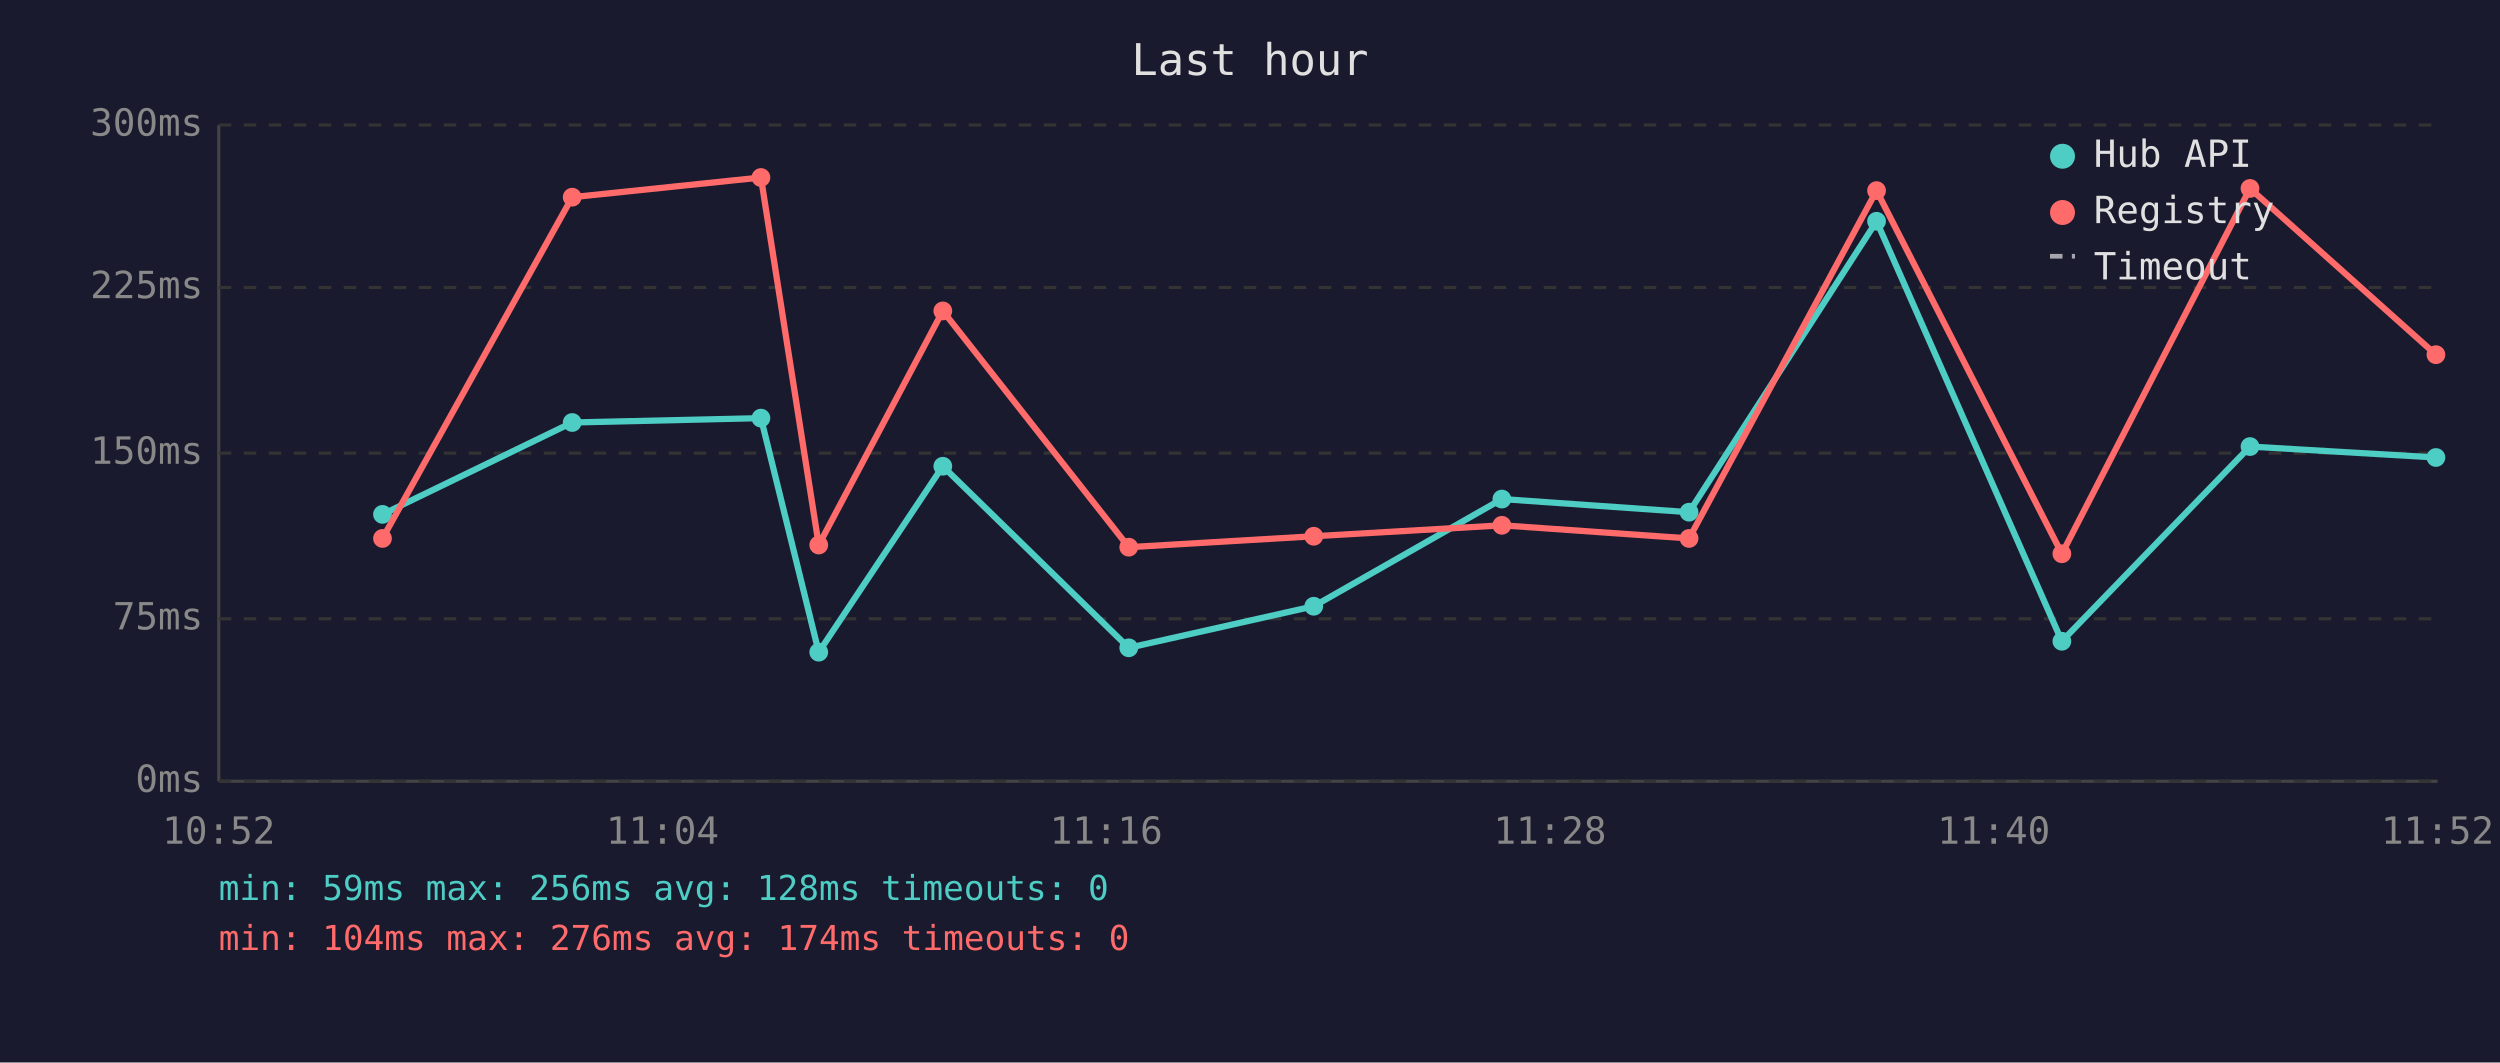
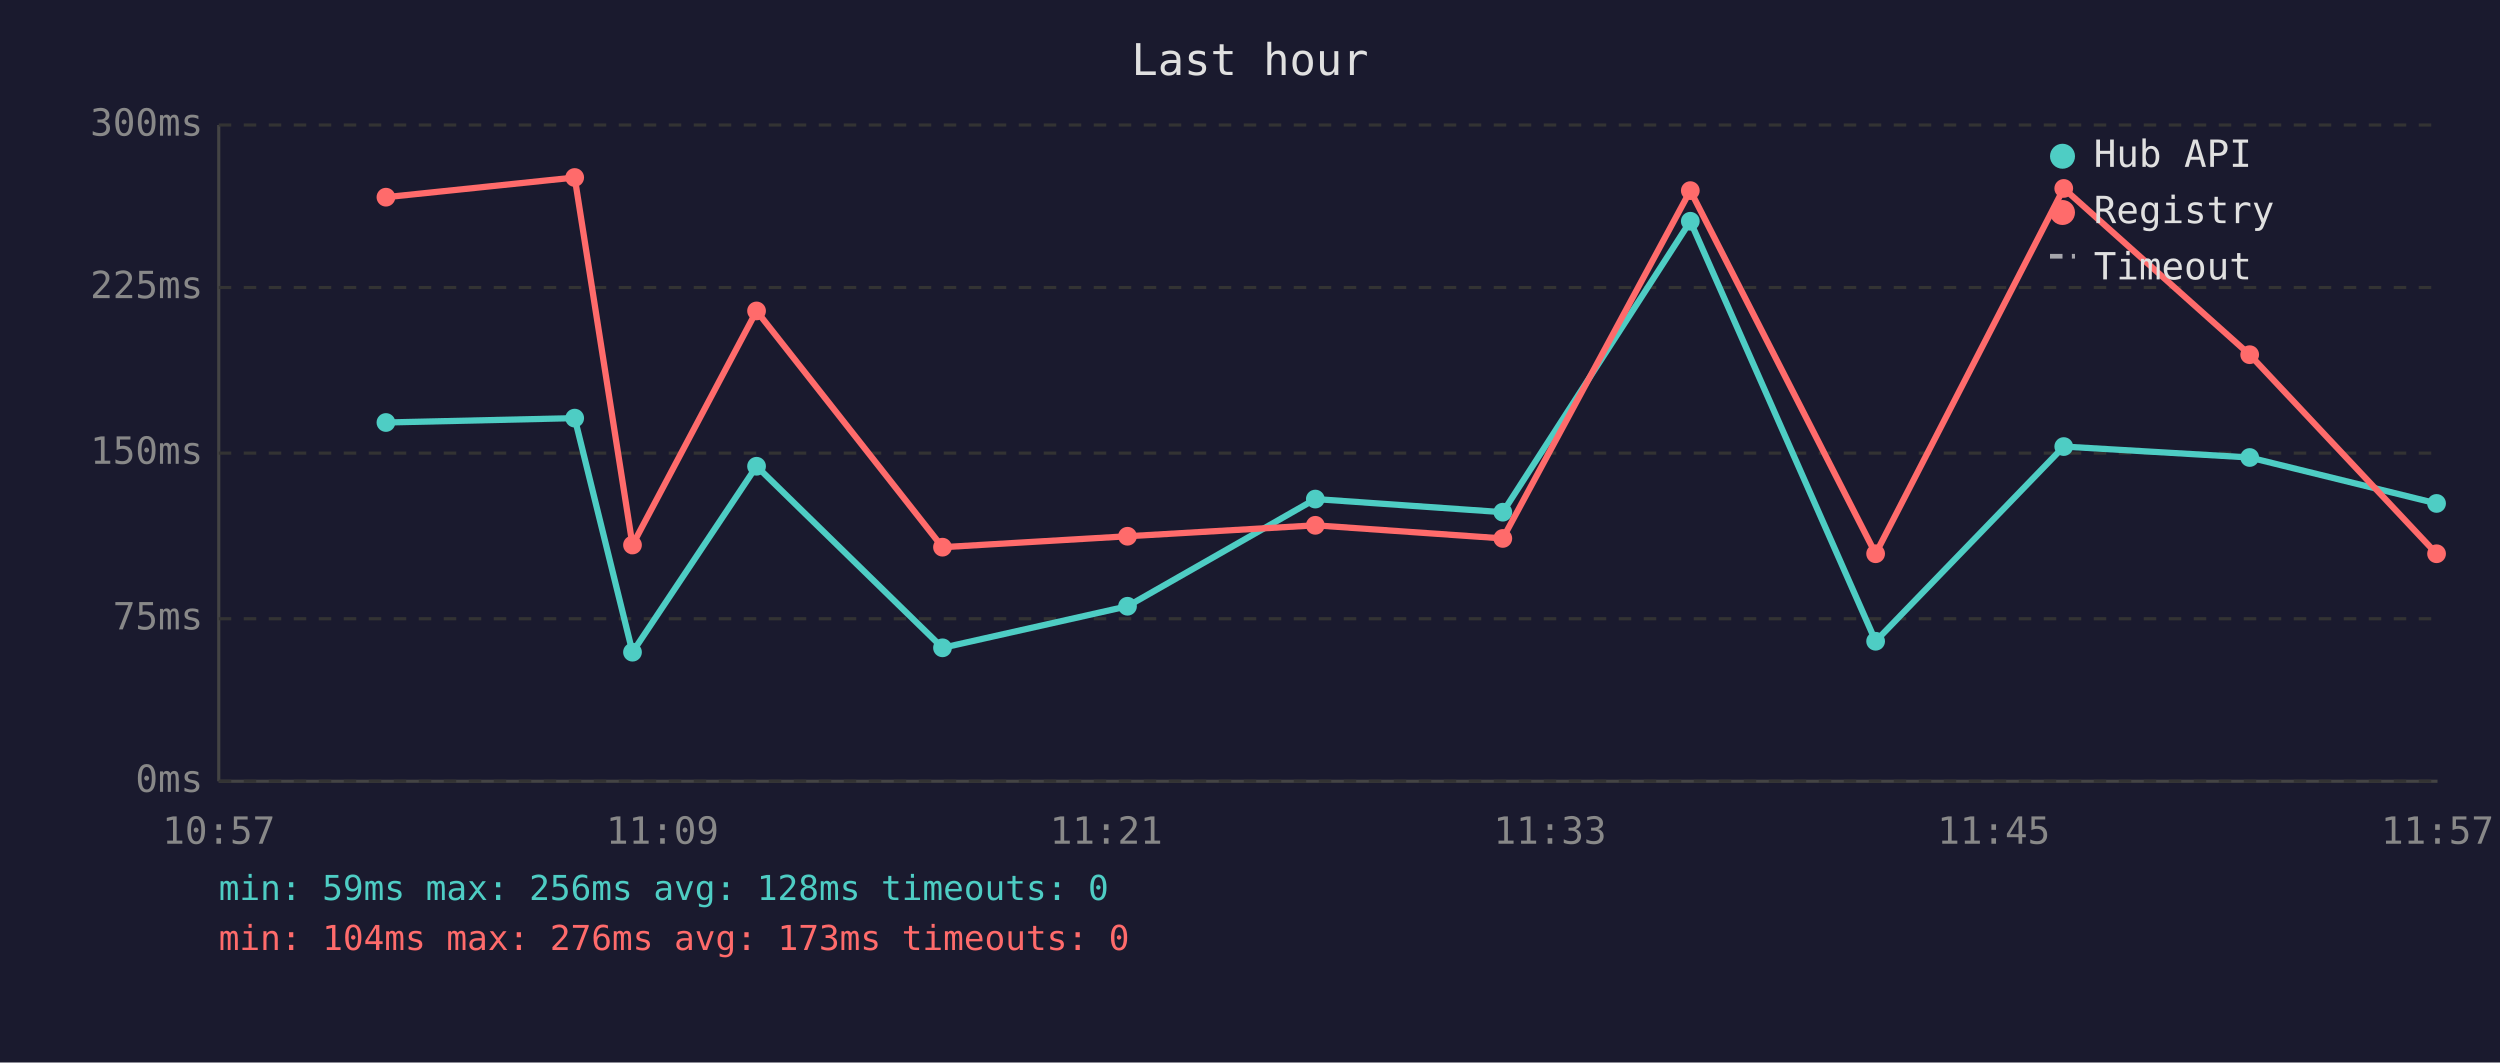
<svg xmlns="http://www.w3.org/2000/svg" viewBox="0 0 800 340" font-family="monospace" font-size="12">
  <rect width="800" height="340" fill="#1a1a2e" />
  <text x="400" y="24" fill="#e0e0e0" font-size="14" text-anchor="middle">Last hour</text>
  <line x1="70" y1="40" x2="70" y2="250" stroke="#444" stroke-width="1" />
  <line x1="70" y1="250" x2="780" y2="250" stroke="#444" stroke-width="1" />
  <line x1="70" y1="250" x2="780" y2="250" stroke="#333" stroke-width="1" stroke-dasharray="4" />
  <text x="65" y="250" fill="#888" text-anchor="end" dominant-baseline="middle">0ms</text>
  <line x1="70" y1="198" x2="780" y2="198" stroke="#333" stroke-width="1" stroke-dasharray="4" />
  <text x="65" y="198" fill="#888" text-anchor="end" dominant-baseline="middle">75ms</text>
  <line x1="70" y1="145" x2="780" y2="145" stroke="#333" stroke-width="1" stroke-dasharray="4" />
  <text x="65" y="145" fill="#888" text-anchor="end" dominant-baseline="middle">150ms</text>
  <line x1="70" y1="92" x2="780" y2="92" stroke="#333" stroke-width="1" stroke-dasharray="4" />
  <text x="65" y="92" fill="#888" text-anchor="end" dominant-baseline="middle">225ms</text>
  <line x1="70" y1="40" x2="780" y2="40" stroke="#333" stroke-width="1" stroke-dasharray="4" />
  <text x="65" y="40" fill="#888" text-anchor="end" dominant-baseline="middle">300ms</text>
-   <text x="70" y="270" fill="#888" text-anchor="middle">10:52</text>
-   <text x="212" y="270" fill="#888" text-anchor="middle">11:04</text>
-   <text x="354" y="270" fill="#888" text-anchor="middle">11:16</text>
-   <text x="496" y="270" fill="#888" text-anchor="middle">11:28</text>
-   <text x="638" y="270" fill="#888" text-anchor="middle">11:40</text>
-   <text x="780" y="270" fill="#888" text-anchor="middle">11:52</text>
-   <polyline points="122.4,164.6 183.1,135.2 243.5,133.8 262.0,208.7 301.7,149.2 361.2,207.3 420.4,194.0 480.6,159.7 540.5,163.9 600.5,70.8 659.8,205.2 720.0,142.9 779.5,146.4" fill="none" stroke="#4ecdc4" stroke-width="2" opacity="1" />
-   <circle cx="122.4" cy="164.6" r="3" fill="#4ecdc4" />
-   <circle cx="183.1" cy="135.2" r="3" fill="#4ecdc4" />
-   <circle cx="243.5" cy="133.8" r="3" fill="#4ecdc4" />
-   <circle cx="262.0" cy="208.7" r="3" fill="#4ecdc4" />
-   <circle cx="301.7" cy="149.2" r="3" fill="#4ecdc4" />
-   <circle cx="361.2" cy="207.3" r="3" fill="#4ecdc4" />
-   <circle cx="420.4" cy="194.0" r="3" fill="#4ecdc4" />
-   <circle cx="480.6" cy="159.7" r="3" fill="#4ecdc4" />
-   <circle cx="540.5" cy="163.9" r="3" fill="#4ecdc4" />
-   <circle cx="600.5" cy="70.8" r="3" fill="#4ecdc4" />
-   <circle cx="659.8" cy="205.2" r="3" fill="#4ecdc4" />
-   <circle cx="720.0" cy="142.9" r="3" fill="#4ecdc4" />
-   <circle cx="779.5" cy="146.4" r="3" fill="#4ecdc4" />
-   <polyline points="122.4,172.3 183.1,63.1 243.5,56.8 262.0,174.4 301.7,99.5 361.2,175.1 420.4,171.6 480.6,168.1 540.5,172.3 600.5,61.0 659.8,177.2 720.0,60.3 779.5,113.5" fill="none" stroke="#ff6b6b" stroke-width="2" opacity="1" />
-   <circle cx="122.4" cy="172.3" r="3" fill="#ff6b6b" />
-   <circle cx="183.1" cy="63.1" r="3" fill="#ff6b6b" />
-   <circle cx="243.5" cy="56.8" r="3" fill="#ff6b6b" />
-   <circle cx="262.0" cy="174.4" r="3" fill="#ff6b6b" />
-   <circle cx="301.7" cy="99.5" r="3" fill="#ff6b6b" />
-   <circle cx="361.2" cy="175.1" r="3" fill="#ff6b6b" />
-   <circle cx="420.4" cy="171.6" r="3" fill="#ff6b6b" />
-   <circle cx="480.6" cy="168.1" r="3" fill="#ff6b6b" />
-   <circle cx="540.5" cy="172.3" r="3" fill="#ff6b6b" />
-   <circle cx="600.5" cy="61.0" r="3" fill="#ff6b6b" />
-   <circle cx="659.8" cy="177.2" r="3" fill="#ff6b6b" />
-   <circle cx="720.0" cy="60.3" r="3" fill="#ff6b6b" />
-   <circle cx="779.5" cy="113.5" r="3" fill="#ff6b6b" />
+   <text x="70" y="270" fill="#888" text-anchor="middle">10:57</text>
+   <text x="212" y="270" fill="#888" text-anchor="middle">11:09</text>
+   <text x="354" y="270" fill="#888" text-anchor="middle">11:21</text>
+   <text x="496" y="270" fill="#888" text-anchor="middle">11:33</text>
+   <text x="638" y="270" fill="#888" text-anchor="middle">11:45</text>
+   <text x="780" y="270" fill="#888" text-anchor="middle">11:57</text>
+   <polyline points="123.5,135.2 183.9,133.8 202.4,208.7 242.1,149.2 301.6,207.3 360.8,194.0 420.9,159.7 480.9,163.9 540.9,70.8 600.2,205.2 660.4,142.9 719.9,146.4 779.7,161.1" fill="none" stroke="#4ecdc4" stroke-width="2" opacity="1" />
+   <circle cx="123.5" cy="135.2" r="3" fill="#4ecdc4" />
+   <circle cx="183.9" cy="133.8" r="3" fill="#4ecdc4" />
+   <circle cx="202.4" cy="208.7" r="3" fill="#4ecdc4" />
+   <circle cx="242.1" cy="149.2" r="3" fill="#4ecdc4" />
+   <circle cx="301.6" cy="207.3" r="3" fill="#4ecdc4" />
+   <circle cx="360.8" cy="194.0" r="3" fill="#4ecdc4" />
+   <circle cx="420.9" cy="159.7" r="3" fill="#4ecdc4" />
+   <circle cx="480.9" cy="163.9" r="3" fill="#4ecdc4" />
+   <circle cx="540.9" cy="70.8" r="3" fill="#4ecdc4" />
+   <circle cx="600.2" cy="205.2" r="3" fill="#4ecdc4" />
+   <circle cx="660.4" cy="142.9" r="3" fill="#4ecdc4" />
+   <circle cx="719.9" cy="146.4" r="3" fill="#4ecdc4" />
+   <circle cx="779.7" cy="161.1" r="3" fill="#4ecdc4" />
+   <polyline points="123.5,63.1 183.9,56.8 202.4,174.4 242.1,99.5 301.6,175.1 360.8,171.6 420.9,168.1 480.9,172.3 540.9,61.0 600.2,177.2 660.4,60.3 719.9,113.5 779.7,177.2" fill="none" stroke="#ff6b6b" stroke-width="2" opacity="1" />
+   <circle cx="123.5" cy="63.1" r="3" fill="#ff6b6b" />
+   <circle cx="183.9" cy="56.8" r="3" fill="#ff6b6b" />
+   <circle cx="202.4" cy="174.4" r="3" fill="#ff6b6b" />
+   <circle cx="242.1" cy="99.5" r="3" fill="#ff6b6b" />
+   <circle cx="301.6" cy="175.1" r="3" fill="#ff6b6b" />
+   <circle cx="360.8" cy="171.6" r="3" fill="#ff6b6b" />
+   <circle cx="420.9" cy="168.1" r="3" fill="#ff6b6b" />
+   <circle cx="480.9" cy="172.3" r="3" fill="#ff6b6b" />
+   <circle cx="540.9" cy="61.0" r="3" fill="#ff6b6b" />
+   <circle cx="600.2" cy="177.2" r="3" fill="#ff6b6b" />
+   <circle cx="660.4" cy="60.3" r="3" fill="#ff6b6b" />
+   <circle cx="719.9" cy="113.5" r="3" fill="#ff6b6b" />
+   <circle cx="779.7" cy="177.2" r="3" fill="#ff6b6b" />
  <circle cx="660" cy="50" r="4" fill="#4ecdc4" />
  <text x="670" y="50" fill="#e0e0e0" dominant-baseline="middle">Hub API</text>
  <circle cx="660" cy="68" r="4" fill="#ff6b6b" />
  <text x="670" y="68" fill="#e0e0e0" dominant-baseline="middle">Registry</text>
  <line x1="656" y1="82" x2="664" y2="82" stroke="#e0e0e0" stroke-width="1.5" stroke-dasharray="4,3" opacity="0.7" />
  <text x="670" y="86" fill="#e0e0e0" dominant-baseline="middle">Timeout</text>
  <text x="70" y="288" fill="#4ecdc4" font-size="11">min: 59ms  max: 256ms  avg: 128ms  timeouts: 0</text>
-   <text x="70" y="304" fill="#ff6b6b" font-size="11">min: 104ms  max: 276ms  avg: 174ms  timeouts: 0</text>
+   <text x="70" y="304" fill="#ff6b6b" font-size="11">min: 104ms  max: 276ms  avg: 173ms  timeouts: 0</text>
</svg>
